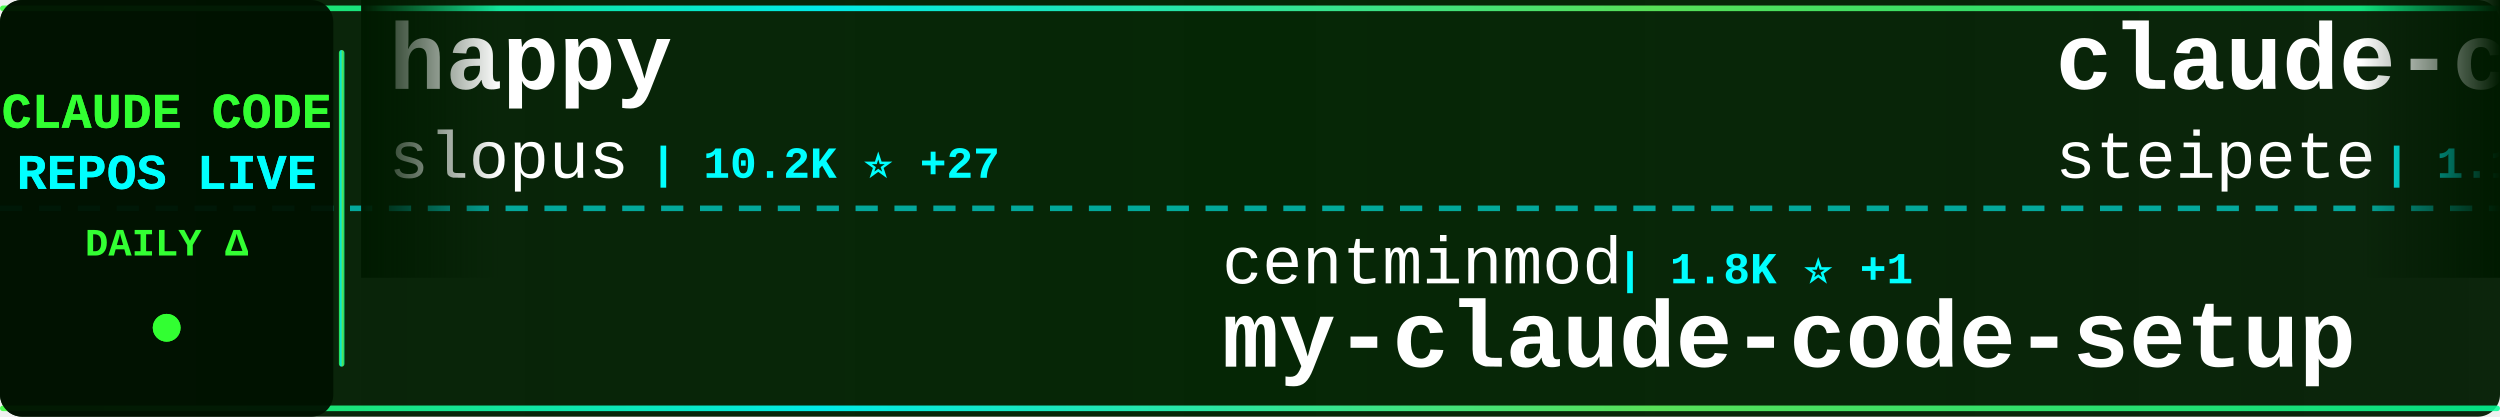
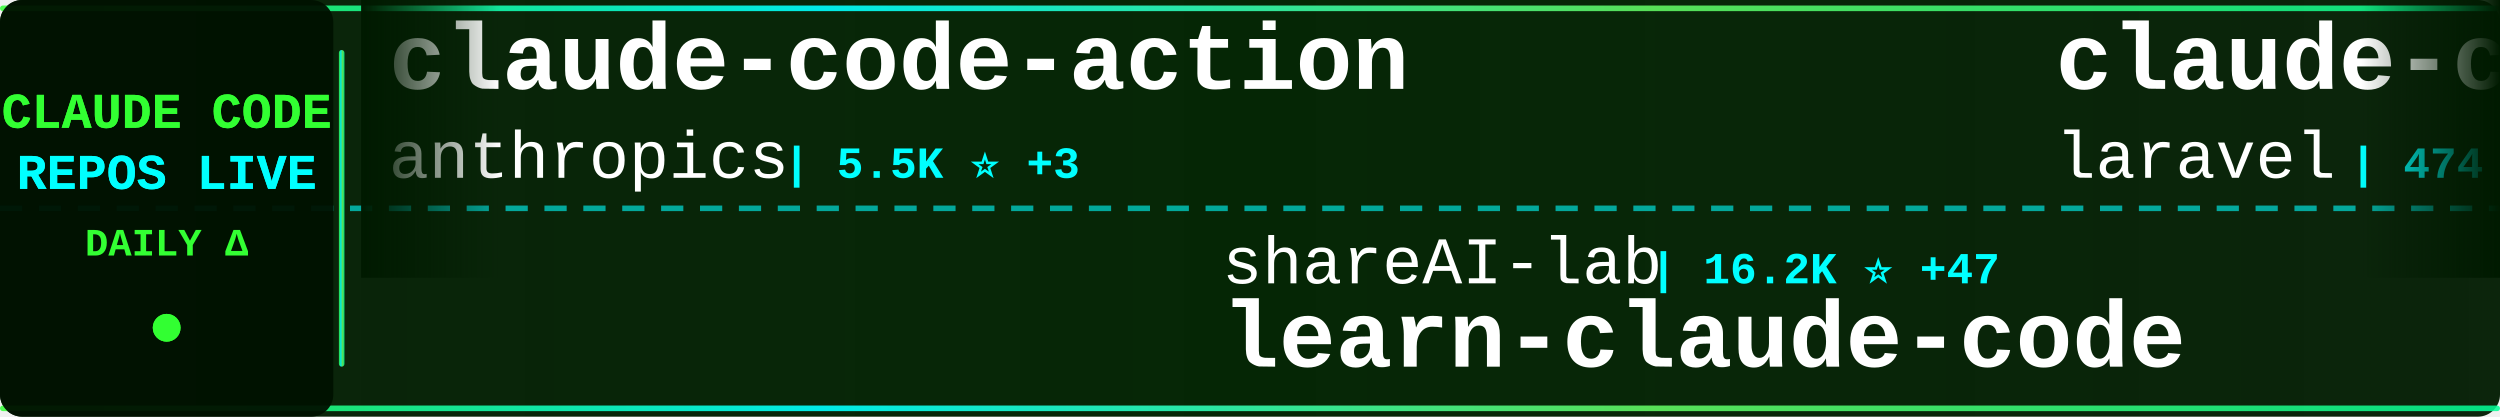
<svg xmlns="http://www.w3.org/2000/svg" width="900" height="150">
  <defs>
    <linearGradient id="tickerBg" x1="0%" y1="0%" x2="100%" y2="0%">
      <stop offset="0%" style="stop-color:#001a00;stop-opacity:0.95" />
      <stop offset="50%" style="stop-color:#002200;stop-opacity:0.98" />
      <stop offset="100%" style="stop-color:#001a00;stop-opacity:0.95" />
    </linearGradient>
    <linearGradient id="borderGrad" x1="0%" y1="0%" x2="100%" y2="0%">
      <stop offset="0%" style="stop-color:#33ff33;stop-opacity:0.85">
        <animate attributeName="stop-opacity" values="0.85;1;0.85" dur="2s" repeatCount="indefinite" />
      </stop>
      <stop offset="33%" style="stop-color:#00ffff;stop-opacity:0.9">
        <animate attributeName="stop-opacity" values="0.9;1;0.9" dur="2.2s" repeatCount="indefinite" />
      </stop>
      <stop offset="66%" style="stop-color:#66ff66;stop-opacity:0.85">
        <animate attributeName="stop-opacity" values="0.85;1;0.85" dur="1.8s" repeatCount="indefinite" />
      </stop>
      <stop offset="100%" style="stop-color:#00ff99;stop-opacity:0.85">
        <animate attributeName="stop-opacity" values="0.85;1;0.85" dur="2s" repeatCount="indefinite" />
      </stop>
    </linearGradient>
    <filter id="textGlow">
      <feGaussianBlur stdDeviation="0.1" result="coloredBlur" />
      <feMerge>
        <feMergeNode in="coloredBlur" />
        <feMergeNode in="SourceGraphic" />
      </feMerge>
    </filter>
    <filter id="metricGlow">
      <feGaussianBlur stdDeviation="0.2" result="coloredBlur" />
      <feMerge>
        <feMergeNode in="coloredBlur" />
        <feMergeNode in="SourceGraphic" />
      </feMerge>
    </filter>
    <linearGradient id="leftFade" x1="0%" y1="0%" x2="100%" y2="0%">
      <stop offset="0%" style="stop-color:#001a00;stop-opacity:1" />
      <stop offset="100%" style="stop-color:#001a00;stop-opacity:0" />
    </linearGradient>
    <linearGradient id="rightFade" x1="0%" y1="0%" x2="100%" y2="0%">
      <stop offset="0%" style="stop-color:#001a00;stop-opacity:0" />
      <stop offset="100%" style="stop-color:#001a00;stop-opacity:1" />
    </linearGradient>
  </defs>
  <rect width="900" height="150" fill="url(#tickerBg)" rx="8" />
  <rect x="0" y="2" width="900" height="2" fill="url(#borderGrad)" rx="1" />
  <rect x="0" y="146" width="900" height="2" fill="url(#borderGrad)" rx="1" />
  <line x1="0" y1="75" x2="900" y2="75" stroke="#00ffff" stroke-width="2" stroke-dasharray="8 6" opacity="0.6" />
  <rect x="0" y="0" width="120" height="150" fill="#001100" opacity="0.95" rx="8" />
  <text x="60" y="46" font-family="'Courier New', monospace" font-size="18" font-weight="bold" fill="#33ff33" text-anchor="middle" filter="url(#textGlow)">
    CLAUDE CODE
  </text>
  <text x="60" y="68" font-family="'Courier New', monospace" font-size="18" font-weight="bold" fill="#00ffff" text-anchor="middle" filter="url(#textGlow)">
    REPOS LIVE
  </text>
  <text x="60" y="92" font-family="'Courier New', monospace" font-size="14" font-weight="bold" fill="#33ff33" text-anchor="middle">
    DAILY Δ
  </text>
  <circle cx="60" cy="118" r="5" fill="#33ff33" filter="url(#metricGlow)">
    <animate attributeName="r" values="4;6;4" dur="1.5s" repeatCount="indefinite" />
    <animate attributeName="opacity" values="0.6;1;0.6" dur="1.5s" repeatCount="indefinite" />
  </circle>
  <rect x="122" y="18" width="2" height="114" fill="url(#borderGrad)" rx="1" />
  <clipPath id="tickerClip">
    <rect x="130" y="0" width="770" height="150" />
  </clipPath>
  <g clip-path="url(#tickerClip)">
    <g id="tickerItems">
      <animateTransform attributeName="transform" attributeType="XML" type="translate" from="0 0" to="-3000 0" dur="54s" repeatCount="indefinite" />
      <g transform="translate(0, 0)">
-         <text x="140" y="32" font-family="'Courier New', monospace" font-size="34" font-weight="bold" fill="#ffffff">happy</text>
-         <text x="140" y="64" font-family="'Courier New', monospace" font-size="24" font-weight="normal" fill="#ffffff" opacity="1.0">slopus</text>
-         <text x="234" y="64" font-family="'Courier New', monospace" font-size="16" font-weight="bold" fill="#00ffff"> | 10.2K ⭐ +27</text>
+         <text x="140" y="32" font-family="'Courier New', monospace" font-size="34" font-weight="bold" fill="#ffffff">claude-code-action</text>
+         <text x="140" y="64" font-family="'Courier New', monospace" font-size="24" font-weight="normal" fill="#ffffff" opacity="1.0">anthropics</text>
+         <text x="282" y="64" font-family="'Courier New', monospace" font-size="16" font-weight="bold" fill="#00ffff"> | 5.5K ⭐ +3</text>
      </g>
      <g transform="translate(300, 0)">
-         <text x="140" y="102" font-family="'Courier New', monospace" font-size="24" font-weight="normal" fill="#ffffff" opacity="1.0">centminmod</text>
-         <text x="282" y="102" font-family="'Courier New', monospace" font-size="16" font-weight="bold" fill="#00ffff"> | 1.8K ⭐ +1</text>
-         <text x="140" y="132" font-family="'Courier New', monospace" font-size="34" font-weight="bold" fill="#ffffff">my-claude-code-setup</text>
+         <text x="140" y="102" font-family="'Courier New', monospace" font-size="24" font-weight="normal" fill="#ffffff" opacity="1.0">shareAI-lab</text>
+         <text x="294" y="102" font-family="'Courier New', monospace" font-size="16" font-weight="bold" fill="#00ffff"> | 16.2K ⭐ +47</text>
+         <text x="140" y="132" font-family="'Courier New', monospace" font-size="34" font-weight="bold" fill="#ffffff">learn-claude-code</text>
      </g>
      <g transform="translate(600, 0)">
-         <text x="140" y="32" font-family="'Courier New', monospace" font-size="34" font-weight="bold" fill="#ffffff">claude-code-mcp</text>
-         <text x="140" y="64" font-family="'Courier New', monospace" font-size="24" font-weight="normal" fill="#ffffff" opacity="1.0">steipete</text>
-         <text x="258" y="64" font-family="'Courier New', monospace" font-size="16" font-weight="bold" fill="#00ffff"> | 1.1K ⭐ +1</text>
+         <text x="140" y="32" font-family="'Courier New', monospace" font-size="34" font-weight="bold" fill="#ffffff">claude-code</text>
+         <text x="140" y="64" font-family="'Courier New', monospace" font-size="24" font-weight="normal" fill="#ffffff" opacity="1.0">laravel</text>
+         <text x="246" y="64" font-family="'Courier New', monospace" font-size="16" font-weight="bold" fill="#00ffff"> | 474 ⭐</text>
      </g>
      <g transform="translate(900, 0)">
-         <text x="140" y="102" font-family="'Courier New', monospace" font-size="24" font-weight="normal" fill="#ffffff" opacity="1.0">anthropics</text>
-         <text x="282" y="102" font-family="'Courier New', monospace" font-size="16" font-weight="bold" fill="#00ffff"> | 61.1K ⭐ +107</text>
-         <text x="140" y="132" font-family="'Courier New', monospace" font-size="34" font-weight="bold" fill="#ffffff">skills</text>
+         <text x="140" y="102" font-family="'Courier New', monospace" font-size="24" font-weight="normal" fill="#ffffff" opacity="1.0">slopus</text>
+         <text x="234" y="102" font-family="'Courier New', monospace" font-size="16" font-weight="bold" fill="#00ffff"> | 10.2K ⭐ +46</text>
+         <text x="140" y="132" font-family="'Courier New', monospace" font-size="34" font-weight="bold" fill="#ffffff">happy</text>
      </g>
      <g transform="translate(1200, 0)">
-         <text x="140" y="32" font-family="'Courier New', monospace" font-size="34" font-weight="bold" fill="#ffffff">claude-code-log</text>
-         <text x="140" y="64" font-family="'Courier New', monospace" font-size="24" font-weight="normal" fill="#ffffff" opacity="1.0">daaain</text>
-         <text x="234" y="64" font-family="'Courier New', monospace" font-size="16" font-weight="bold" fill="#00ffff"> | 684 ⭐ +1</text>
+         <text x="140" y="32" font-family="'Courier New', monospace" font-size="34" font-weight="bold" fill="#ffffff">claude-skills</text>
+         <text x="140" y="64" font-family="'Courier New', monospace" font-size="24" font-weight="normal" fill="#ffffff" opacity="1.0">alirezarezvani</text>
+         <text x="330" y="64" font-family="'Courier New', monospace" font-size="16" font-weight="bold" fill="#00ffff"> | 1.5K ⭐ +1</text>
      </g>
      <g transform="translate(1500, 0)">
-         <text x="140" y="102" font-family="'Courier New', monospace" font-size="24" font-weight="normal" fill="#ffffff" opacity="1.0">timothywarner-org</text>
-         <text x="366" y="102" font-family="'Courier New', monospace" font-size="16" font-weight="bold" fill="#00ffff"> | 194 ⭐</text>
-         <text x="140" y="132" font-family="'Courier New', monospace" font-size="34" font-weight="bold" fill="#ffffff">claude-code</text>
+         <text x="140" y="102" font-family="'Courier New', monospace" font-size="24" font-weight="normal" fill="#ffffff" opacity="1.0">kn1026</text>
+         <text x="234" y="102" font-family="'Courier New', monospace" font-size="16" font-weight="bold" fill="#00ffff"> | 703 ⭐</text>
+         <text x="140" y="132" font-family="'Courier New', monospace" font-size="34" font-weight="bold" fill="#ffffff">cc</text>
      </g>
      <g transform="translate(1800, 0)">
-         <text x="140" y="32" font-family="'Courier New', monospace" font-size="34" font-weight="bold" fill="#ffffff">claude-code.nvim</text>
-         <text x="140" y="64" font-family="'Courier New', monospace" font-size="24" font-weight="normal" fill="#ffffff" opacity="1.0">greggh</text>
-         <text x="234" y="64" font-family="'Courier New', monospace" font-size="16" font-weight="bold" fill="#00ffff"> | 1.8K ⭐ +1</text>
+         <text x="140" y="32" font-family="'Courier New', monospace" font-size="34" font-weight="bold" fill="#ffffff">claude-code-source-code-...</text>
+         <text x="140" y="64" font-family="'Courier New', monospace" font-size="24" font-weight="normal" fill="#ffffff" opacity="1.0">ghuntley</text>
+         <text x="258" y="64" font-family="'Courier New', monospace" font-size="16" font-weight="bold" fill="#00ffff"> | 822 ⭐ +1</text>
      </g>
      <g transform="translate(2100, 0)">
-         <text x="140" y="102" font-family="'Courier New', monospace" font-size="24" font-weight="normal" fill="#ffffff" opacity="1.0">ykdojo</text>
-         <text x="234" y="102" font-family="'Courier New', monospace" font-size="16" font-weight="bold" fill="#00ffff"> | 1.9K ⭐ +12</text>
-         <text x="140" y="132" font-family="'Courier New', monospace" font-size="34" font-weight="bold" fill="#ffffff">claude-code-tips</text>
+         <text x="140" y="102" font-family="'Courier New', monospace" font-size="24" font-weight="normal" fill="#ffffff" opacity="1.0">manzaltu</text>
+         <text x="258" y="102" font-family="'Courier New', monospace" font-size="16" font-weight="bold" fill="#00ffff"> | 1.3K ⭐ +1</text>
+         <text x="140" y="132" font-family="'Courier New', monospace" font-size="34" font-weight="bold" fill="#ffffff">claude-code-ide.el</text>
      </g>
      <g transform="translate(2400, 0)">
-         <text x="140" y="32" font-family="'Courier New', monospace" font-size="34" font-weight="bold" fill="#ffffff">antigravity-awesome-skil...</text>
-         <text x="140" y="64" font-family="'Courier New', monospace" font-size="24" font-weight="normal" fill="#ffffff" opacity="1.0">sickn33</text>
-         <text x="246" y="64" font-family="'Courier New', monospace" font-size="16" font-weight="bold" fill="#00ffff"> | 6.4K ⭐ +71</text>
+         <text x="140" y="32" font-family="'Courier New', monospace" font-size="34" font-weight="bold" fill="#ffffff">ClaudeCodeAgents</text>
+         <text x="140" y="64" font-family="'Courier New', monospace" font-size="24" font-weight="normal" fill="#ffffff" opacity="1.0">darcyegb</text>
+         <text x="258" y="64" font-family="'Courier New', monospace" font-size="16" font-weight="bold" fill="#00ffff"> | 515 ⭐ +1</text>
      </g>
      <g transform="translate(2700, 0)">
-         <text x="140" y="102" font-family="'Courier New', monospace" font-size="24" font-weight="normal" fill="#ffffff" opacity="1.0">Yuyz0112</text>
-         <text x="258" y="102" font-family="'Courier New', monospace" font-size="16" font-weight="bold" fill="#00ffff"> | 2.0K ⭐</text>
-         <text x="140" y="132" font-family="'Courier New', monospace" font-size="34" font-weight="bold" fill="#ffffff">claude-code-reverse</text>
+         <text x="140" y="102" font-family="'Courier New', monospace" font-size="24" font-weight="normal" fill="#ffffff" opacity="1.0">ComposioHQ</text>
+         <text x="282" y="102" font-family="'Courier New', monospace" font-size="16" font-weight="bold" fill="#00ffff"> | 29.5K ⭐ +148</text>
+         <text x="140" y="132" font-family="'Courier New', monospace" font-size="34" font-weight="bold" fill="#ffffff">awesome-claude-skills</text>
      </g>
      <g transform="translate(3000, 0)">
-         <text x="140" y="32" font-family="'Courier New', monospace" font-size="34" font-weight="bold" fill="#ffffff">happy</text>
-         <text x="140" y="64" font-family="'Courier New', monospace" font-size="24" font-weight="normal" fill="#ffffff" opacity="1.0">slopus</text>
-         <text x="234" y="64" font-family="'Courier New', monospace" font-size="16" font-weight="bold" fill="#00ffff"> | 10.2K ⭐ +27</text>
+         <text x="140" y="32" font-family="'Courier New', monospace" font-size="34" font-weight="bold" fill="#ffffff">claude-code-action</text>
+         <text x="140" y="64" font-family="'Courier New', monospace" font-size="24" font-weight="normal" fill="#ffffff" opacity="1.0">anthropics</text>
+         <text x="282" y="64" font-family="'Courier New', monospace" font-size="16" font-weight="bold" fill="#00ffff"> | 5.5K ⭐ +3</text>
      </g>
      <g transform="translate(3300, 0)">
-         <text x="140" y="102" font-family="'Courier New', monospace" font-size="24" font-weight="normal" fill="#ffffff" opacity="1.0">centminmod</text>
-         <text x="282" y="102" font-family="'Courier New', monospace" font-size="16" font-weight="bold" fill="#00ffff"> | 1.8K ⭐ +1</text>
-         <text x="140" y="132" font-family="'Courier New', monospace" font-size="34" font-weight="bold" fill="#ffffff">my-claude-code-setup</text>
+         <text x="140" y="102" font-family="'Courier New', monospace" font-size="24" font-weight="normal" fill="#ffffff" opacity="1.0">shareAI-lab</text>
+         <text x="294" y="102" font-family="'Courier New', monospace" font-size="16" font-weight="bold" fill="#00ffff"> | 16.2K ⭐ +47</text>
+         <text x="140" y="132" font-family="'Courier New', monospace" font-size="34" font-weight="bold" fill="#ffffff">learn-claude-code</text>
      </g>
      <g transform="translate(3600, 0)">
-         <text x="140" y="32" font-family="'Courier New', monospace" font-size="34" font-weight="bold" fill="#ffffff">claude-code-mcp</text>
-         <text x="140" y="64" font-family="'Courier New', monospace" font-size="24" font-weight="normal" fill="#ffffff" opacity="1.0">steipete</text>
-         <text x="258" y="64" font-family="'Courier New', monospace" font-size="16" font-weight="bold" fill="#00ffff"> | 1.1K ⭐ +1</text>
+         <text x="140" y="32" font-family="'Courier New', monospace" font-size="34" font-weight="bold" fill="#ffffff">claude-code</text>
+         <text x="140" y="64" font-family="'Courier New', monospace" font-size="24" font-weight="normal" fill="#ffffff" opacity="1.0">laravel</text>
+         <text x="246" y="64" font-family="'Courier New', monospace" font-size="16" font-weight="bold" fill="#00ffff"> | 474 ⭐</text>
      </g>
      <g transform="translate(3900, 0)">
-         <text x="140" y="102" font-family="'Courier New', monospace" font-size="24" font-weight="normal" fill="#ffffff" opacity="1.0">anthropics</text>
-         <text x="282" y="102" font-family="'Courier New', monospace" font-size="16" font-weight="bold" fill="#00ffff"> | 61.1K ⭐ +107</text>
-         <text x="140" y="132" font-family="'Courier New', monospace" font-size="34" font-weight="bold" fill="#ffffff">skills</text>
+         <text x="140" y="102" font-family="'Courier New', monospace" font-size="24" font-weight="normal" fill="#ffffff" opacity="1.0">slopus</text>
+         <text x="234" y="102" font-family="'Courier New', monospace" font-size="16" font-weight="bold" fill="#00ffff"> | 10.2K ⭐ +46</text>
+         <text x="140" y="132" font-family="'Courier New', monospace" font-size="34" font-weight="bold" fill="#ffffff">happy</text>
      </g>
    </g>
  </g>
  <rect x="130" y="0" width="50" height="100" fill="url(#leftFade)" />
  <rect x="850" y="0" width="50" height="100" fill="url(#rightFade)" />
</svg>
